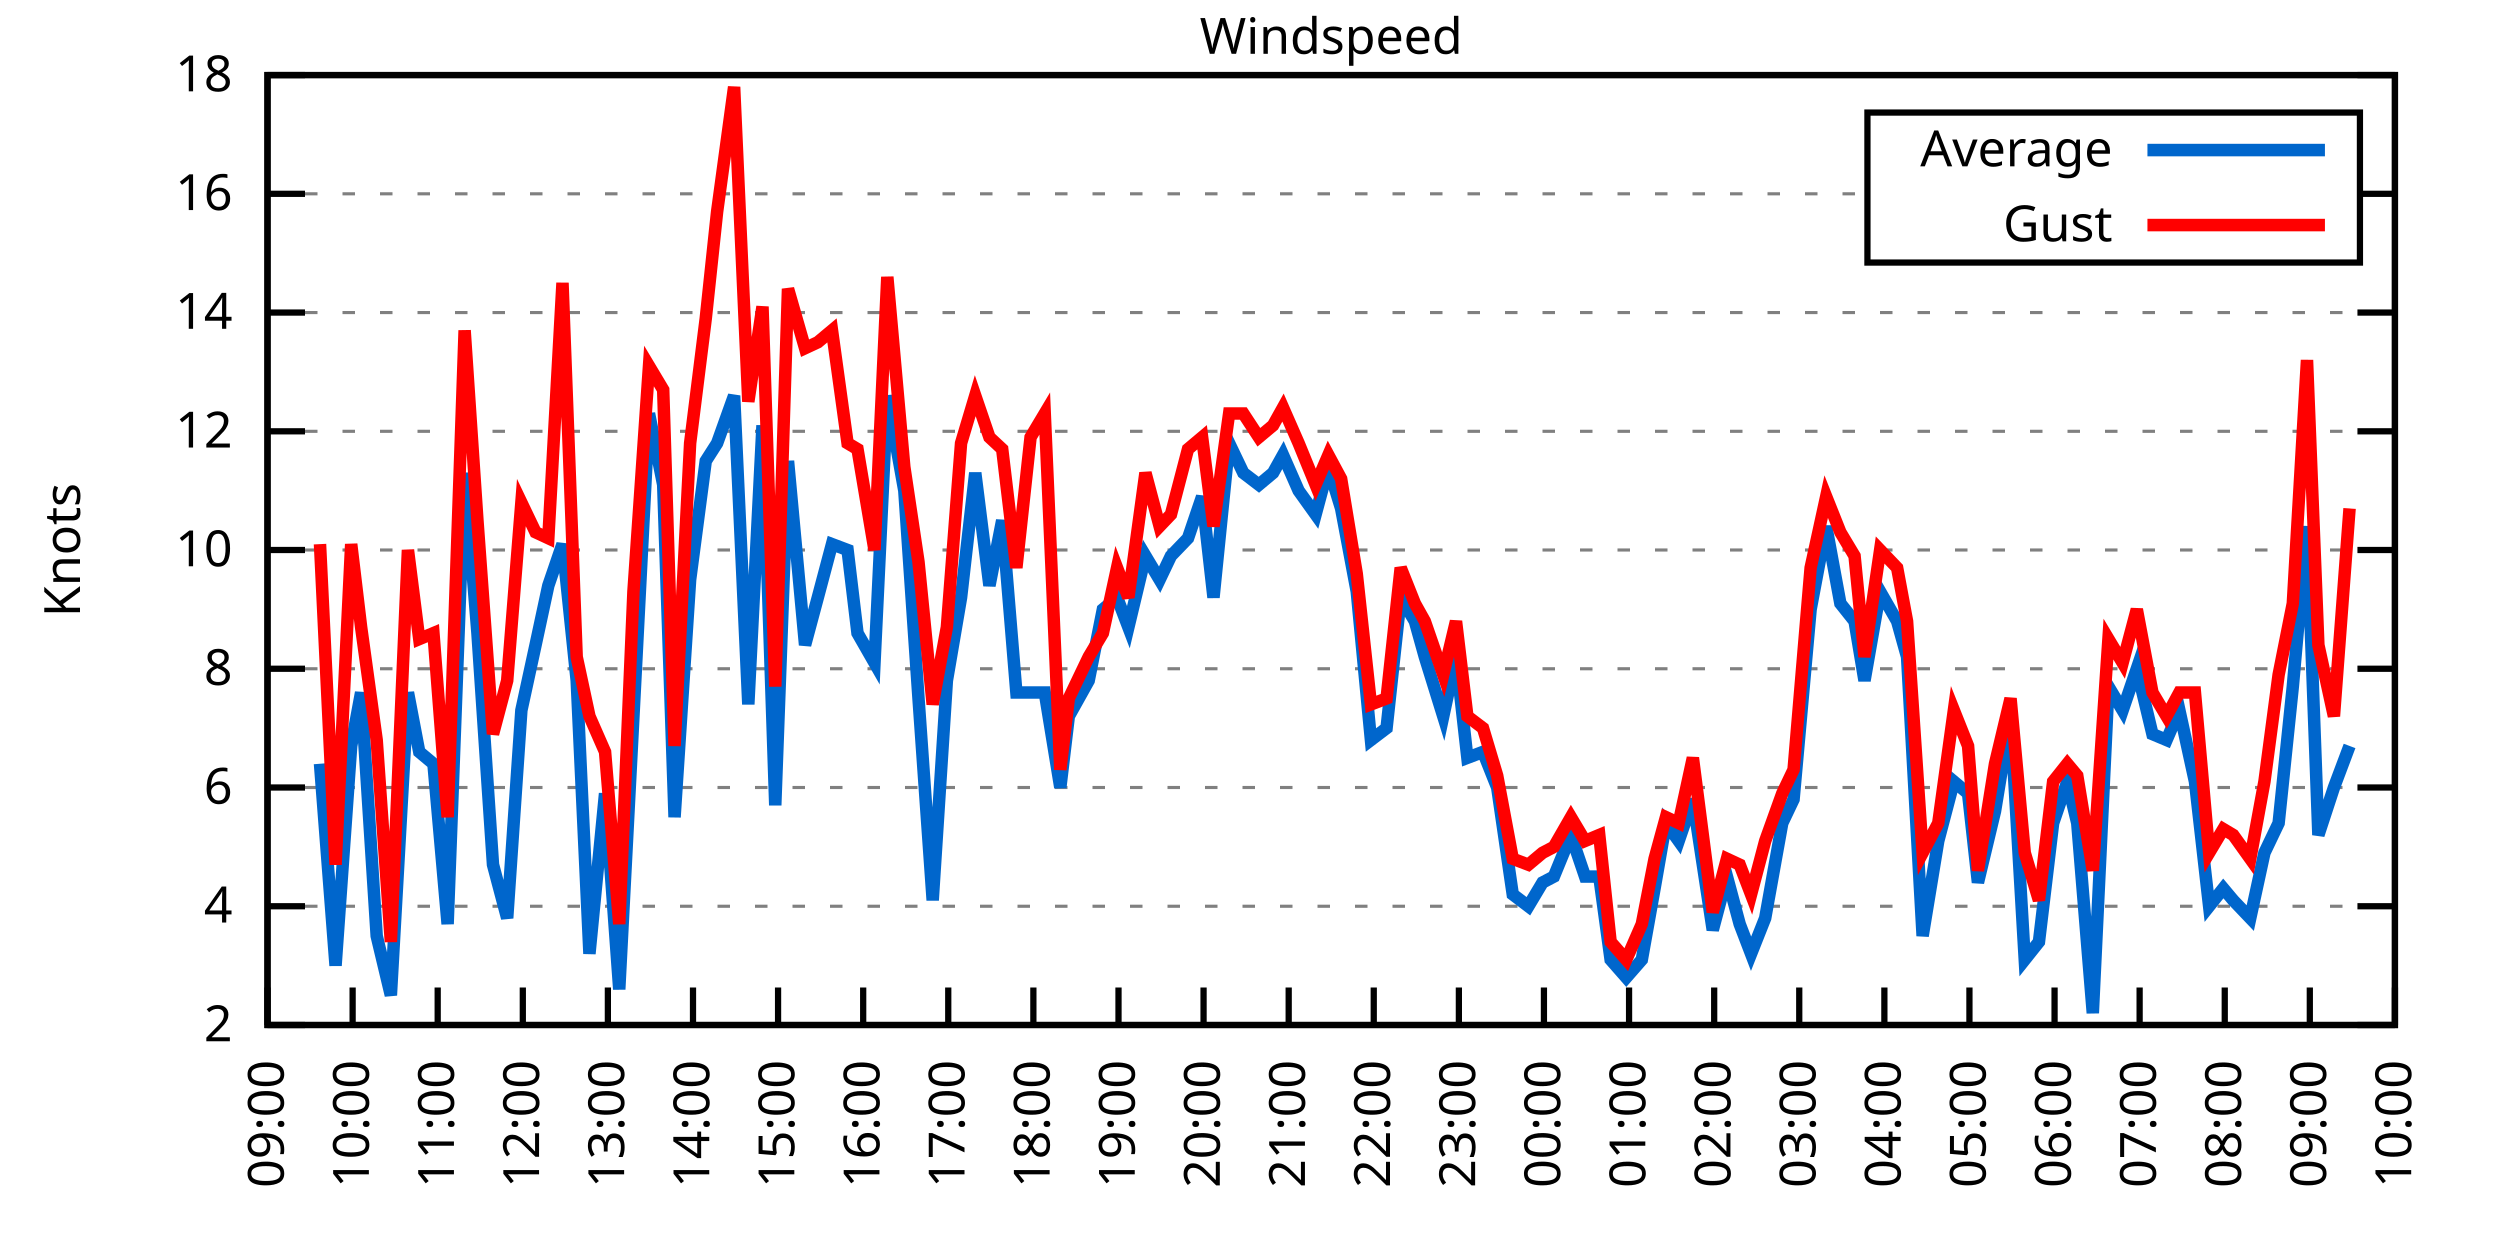
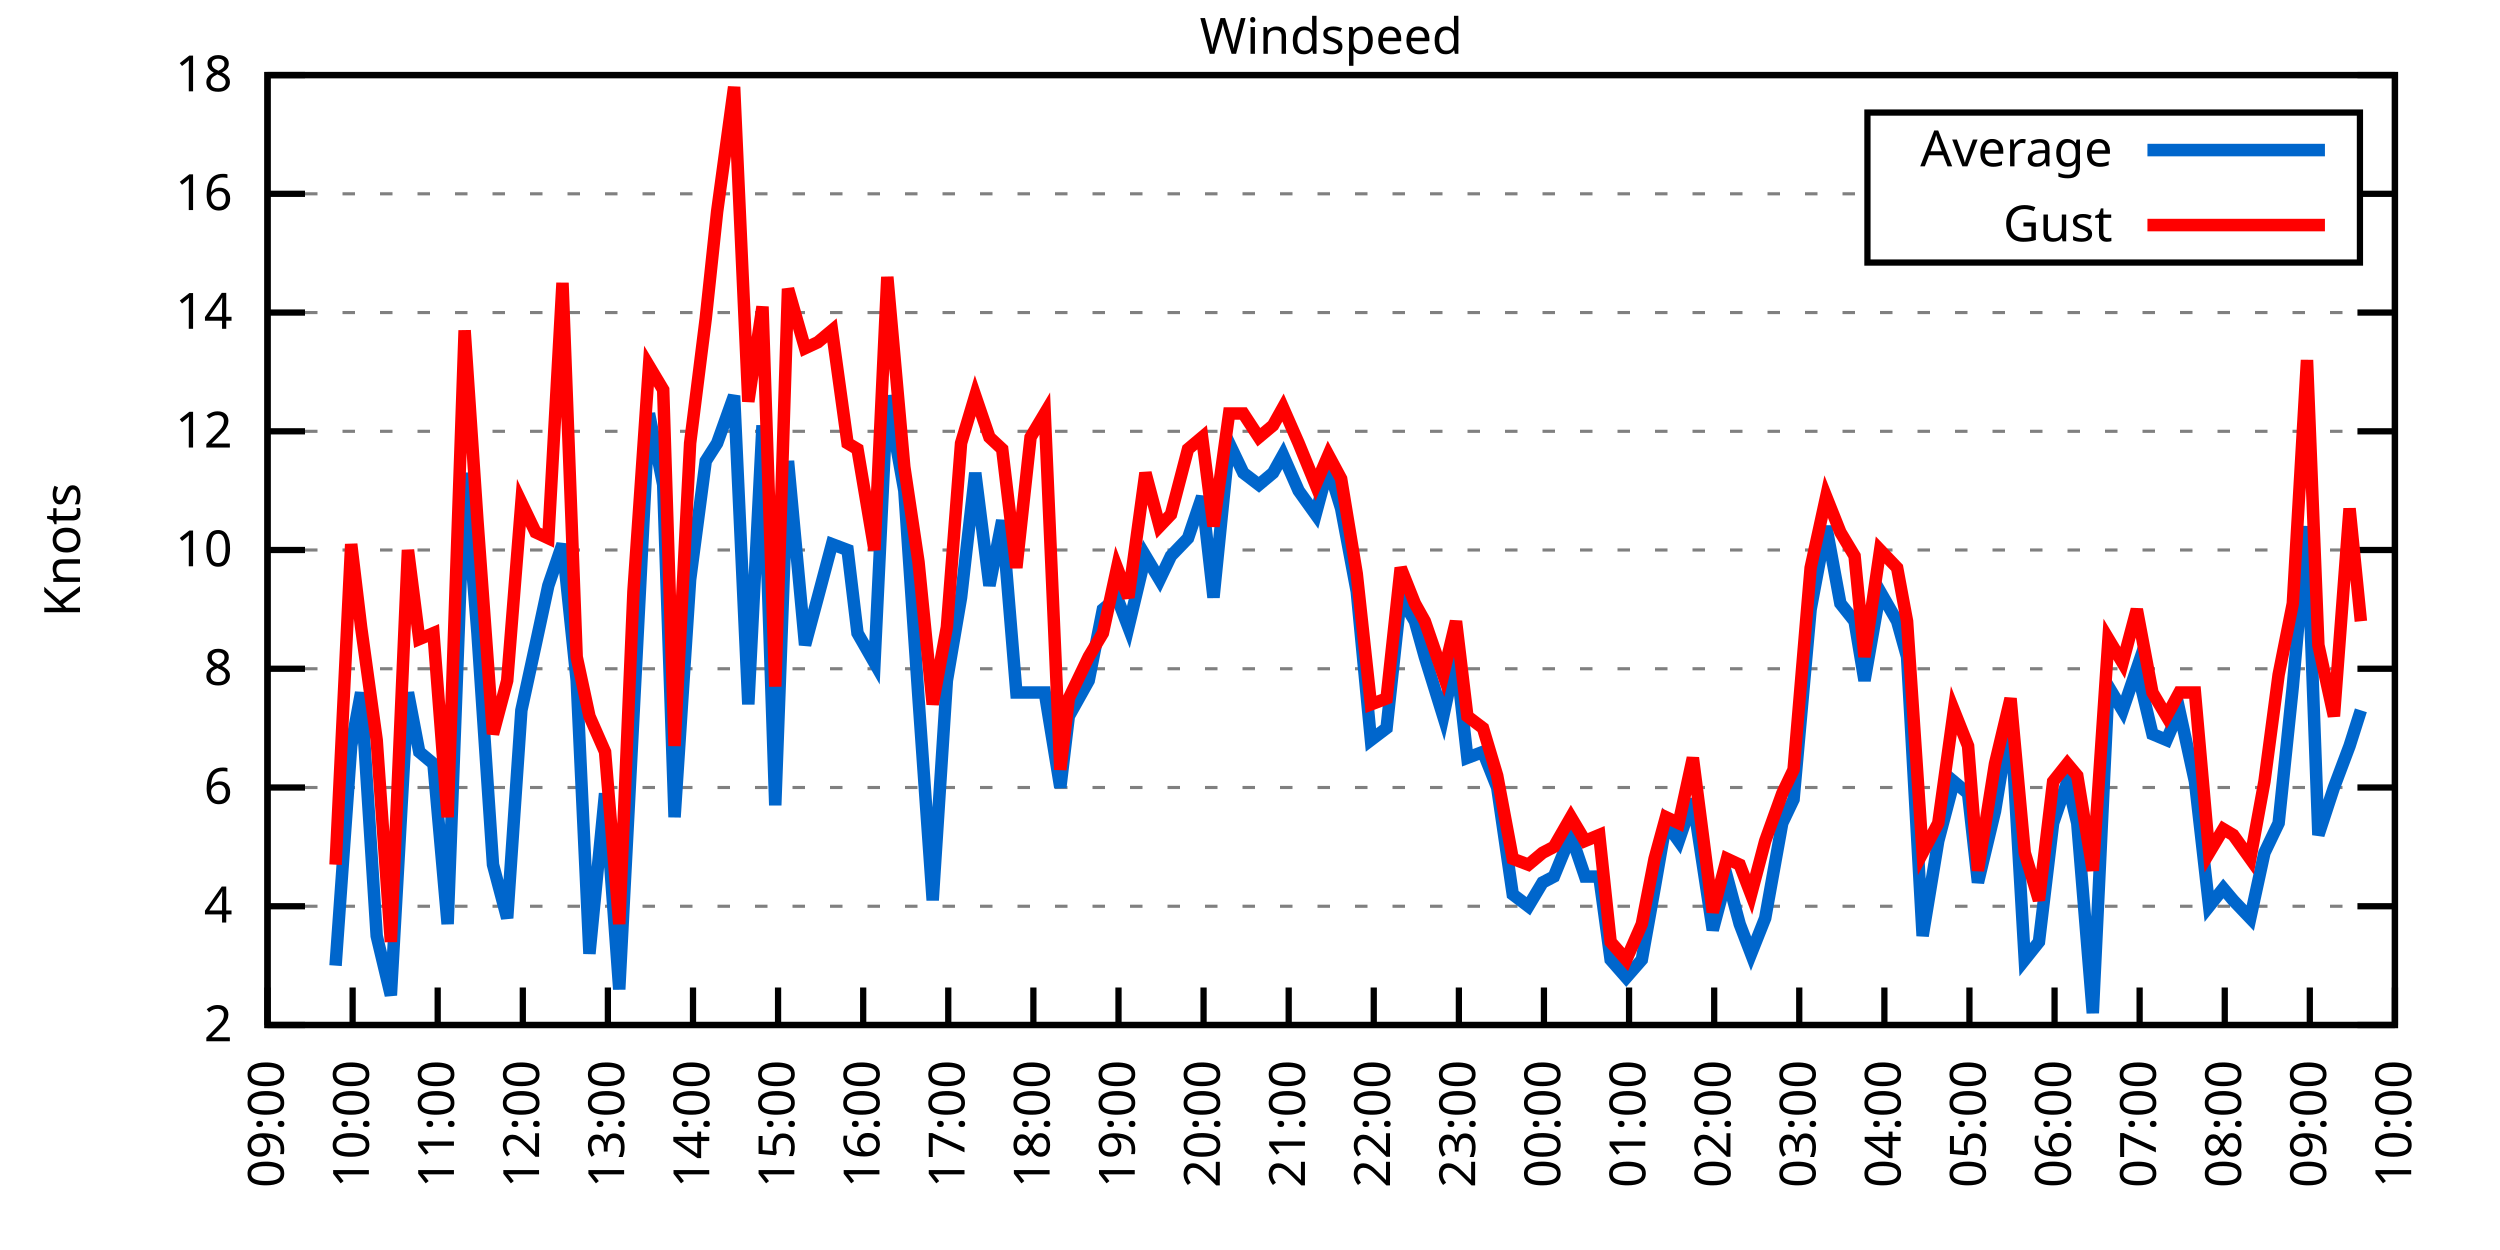
<svg xmlns="http://www.w3.org/2000/svg" xmlns:xlink="http://www.w3.org/1999/xlink" width="400" height="200" viewBox="0 0 400 200">
  <g id="gnuplot_canvas">
    <rect x="0" y="0" width="400" height="200" fill="none" />
    <defs>
      <circle id="gpDot" r="0.5" stroke-width="0.5" stroke="currentColor" />
      <path id="gpPt0" stroke-width="0.333" stroke="currentColor" d="M-1,0 h2 M0,-1 v2" />
      <path id="gpPt1" stroke-width="0.333" stroke="currentColor" d="M-1,-1 L1,1 M1,-1 L-1,1" />
      <path id="gpPt2" stroke-width="0.333" stroke="currentColor" d="M-1,0 L1,0 M0,-1 L0,1 M-1,-1 L1,1 M-1,1 L1,-1" />
      <rect id="gpPt3" stroke-width="0.333" stroke="currentColor" x="-1" y="-1" width="2" height="2" />
      <rect id="gpPt4" stroke-width="0.333" stroke="currentColor" fill="currentColor" x="-1" y="-1" width="2" height="2" />
      <circle id="gpPt5" stroke-width="0.333" stroke="currentColor" cx="0" cy="0" r="1" />
      <use xlink:href="#gpPt5" id="gpPt6" fill="currentColor" stroke="none" />
      <path id="gpPt7" stroke-width="0.333" stroke="currentColor" d="M0,-1.33 L-1.33,0.67 L1.33,0.67 z" />
      <use xlink:href="#gpPt7" id="gpPt8" fill="currentColor" stroke="none" />
      <use xlink:href="#gpPt7" id="gpPt9" stroke="currentColor" transform="rotate(180)" />
      <use xlink:href="#gpPt9" id="gpPt10" fill="currentColor" stroke="none" />
      <use xlink:href="#gpPt3" id="gpPt11" stroke="currentColor" transform="rotate(45)" />
      <use xlink:href="#gpPt11" id="gpPt12" fill="currentColor" stroke="none" />
      <path id="gpPt13" stroke-width="0.333" stroke="currentColor" d="M0,1.330 L1.265,0.411 L0.782,-1.067 L-0.782,-1.076 L-1.265,0.411 z" />
      <use xlink:href="#gpPt13" id="gpPt14" fill="currentColor" stroke="none" />
      <filter id="textbox" filterUnits="objectBoundingBox" x="0" y="0" height="1" width="1">
        <feFlood flood-color="white" flood-opacity="1" result="bgnd" />
        <feComposite in="SourceGraphic" in2="bgnd" operator="atop" />
      </filter>
      <filter id="greybox" filterUnits="objectBoundingBox" x="0" y="0" height="1" width="1">
        <feFlood flood-color="lightgrey" flood-opacity="1" result="grey" />
        <feComposite in="SourceGraphic" in2="grey" operator="atop" />
      </filter>
    </defs>
    <g fill="none" color="white" stroke="currentColor" stroke-width="1.00" stroke-linecap="butt" stroke-linejoin="miter">
</g>
    <g fill="none" color="black" stroke="currentColor" stroke-width="1.00" stroke-linecap="butt" stroke-linejoin="miter">
      <g stroke="none" shape-rendering="crispEdges">
        <polygon fill="rgb(255, 255, 255)" points="42.80,164.00 383.18,164.00 383.18,12.02 42.80,12.02 " />
      </g>
    </g>
    <g fill="none" color="black" stroke="currentColor" stroke-width="1.00" stroke-linecap="butt" stroke-linejoin="miter">
</g>
    <g fill="none" color="black" stroke="black" stroke-width="0.50" stroke-linecap="butt" stroke-linejoin="miter">
</g>
    <g fill="none" color="gray" stroke="currentColor" stroke-width="0.50" stroke-linecap="butt" stroke-linejoin="miter">
      <path stroke="gray" stroke-dasharray="2,4" class="gridline" d="M42.80,164.00 L383.19,164.00  " />
    </g>
    <g fill="none" color="gray" stroke="gray" stroke-width="1.00" stroke-linecap="butt" stroke-linejoin="miter">
</g>
    <g fill="none" color="black" stroke="currentColor" stroke-width="1.00" stroke-linecap="butt" stroke-linejoin="miter">
      <path stroke="black" d="M42.80,164.00 L48.80,164.00 M383.19,164.00 L377.19,164.00  " />
      <g transform="translate(37.20,166.60)" stroke="none" fill="black" font-family="Sans" font-size="8.00" text-anchor="end">
        <text>
          <tspan font-family="Sans"> 2</tspan>
        </text>
      </g>
    </g>
    <g fill="none" color="black" stroke="currentColor" stroke-width="1.00" stroke-linecap="butt" stroke-linejoin="miter">
</g>
    <g fill="none" color="black" stroke="black" stroke-width="0.50" stroke-linecap="butt" stroke-linejoin="miter">
</g>
    <g fill="none" color="gray" stroke="currentColor" stroke-width="0.50" stroke-linecap="butt" stroke-linejoin="miter">
      <path stroke="gray" stroke-dasharray="2,4" class="gridline" d="M42.80,145.00 L383.19,145.00  " />
    </g>
    <g fill="none" color="gray" stroke="gray" stroke-width="1.00" stroke-linecap="butt" stroke-linejoin="miter">
</g>
    <g fill="none" color="black" stroke="currentColor" stroke-width="1.00" stroke-linecap="butt" stroke-linejoin="miter">
      <path stroke="black" d="M42.80,145.00 L48.80,145.00 M383.19,145.00 L377.19,145.00  " />
      <g transform="translate(37.20,147.60)" stroke="none" fill="black" font-family="Sans" font-size="8.00" text-anchor="end">
        <text>
          <tspan font-family="Sans"> 4</tspan>
        </text>
      </g>
    </g>
    <g fill="none" color="black" stroke="currentColor" stroke-width="1.00" stroke-linecap="butt" stroke-linejoin="miter">
</g>
    <g fill="none" color="black" stroke="black" stroke-width="0.50" stroke-linecap="butt" stroke-linejoin="miter">
</g>
    <g fill="none" color="gray" stroke="currentColor" stroke-width="0.50" stroke-linecap="butt" stroke-linejoin="miter">
      <path stroke="gray" stroke-dasharray="2,4" class="gridline" d="M42.80,126.00 L383.19,126.00  " />
    </g>
    <g fill="none" color="gray" stroke="gray" stroke-width="1.00" stroke-linecap="butt" stroke-linejoin="miter">
</g>
    <g fill="none" color="black" stroke="currentColor" stroke-width="1.00" stroke-linecap="butt" stroke-linejoin="miter">
      <path stroke="black" d="M42.80,126.00 L48.80,126.00 M383.19,126.00 L377.19,126.00  " />
      <g transform="translate(37.20,128.60)" stroke="none" fill="black" font-family="Sans" font-size="8.00" text-anchor="end">
        <text>
          <tspan font-family="Sans"> 6</tspan>
        </text>
      </g>
    </g>
    <g fill="none" color="black" stroke="currentColor" stroke-width="1.00" stroke-linecap="butt" stroke-linejoin="miter">
</g>
    <g fill="none" color="black" stroke="black" stroke-width="0.50" stroke-linecap="butt" stroke-linejoin="miter">
</g>
    <g fill="none" color="gray" stroke="currentColor" stroke-width="0.50" stroke-linecap="butt" stroke-linejoin="miter">
      <path stroke="gray" stroke-dasharray="2,4" class="gridline" d="M42.80,107.00 L383.19,107.00  " />
    </g>
    <g fill="none" color="gray" stroke="gray" stroke-width="1.00" stroke-linecap="butt" stroke-linejoin="miter">
</g>
    <g fill="none" color="black" stroke="currentColor" stroke-width="1.00" stroke-linecap="butt" stroke-linejoin="miter">
      <path stroke="black" d="M42.80,107.00 L48.80,107.00 M383.19,107.00 L377.19,107.00  " />
      <g transform="translate(37.20,109.60)" stroke="none" fill="black" font-family="Sans" font-size="8.00" text-anchor="end">
        <text>
          <tspan font-family="Sans"> 8</tspan>
        </text>
      </g>
    </g>
    <g fill="none" color="black" stroke="currentColor" stroke-width="1.00" stroke-linecap="butt" stroke-linejoin="miter">
</g>
    <g fill="none" color="black" stroke="black" stroke-width="0.50" stroke-linecap="butt" stroke-linejoin="miter">
</g>
    <g fill="none" color="gray" stroke="currentColor" stroke-width="0.50" stroke-linecap="butt" stroke-linejoin="miter">
      <path stroke="gray" stroke-dasharray="2,4" class="gridline" d="M42.80,88.00 L383.19,88.00  " />
    </g>
    <g fill="none" color="gray" stroke="gray" stroke-width="1.00" stroke-linecap="butt" stroke-linejoin="miter">
</g>
    <g fill="none" color="black" stroke="currentColor" stroke-width="1.00" stroke-linecap="butt" stroke-linejoin="miter">
      <path stroke="black" d="M42.80,88.00 L48.80,88.00 M383.19,88.00 L377.19,88.00  " />
      <g transform="translate(37.20,90.60)" stroke="none" fill="black" font-family="Sans" font-size="8.00" text-anchor="end">
        <text>
          <tspan font-family="Sans"> 10</tspan>
        </text>
      </g>
    </g>
    <g fill="none" color="black" stroke="currentColor" stroke-width="1.00" stroke-linecap="butt" stroke-linejoin="miter">
</g>
    <g fill="none" color="black" stroke="black" stroke-width="0.50" stroke-linecap="butt" stroke-linejoin="miter">
</g>
    <g fill="none" color="gray" stroke="currentColor" stroke-width="0.50" stroke-linecap="butt" stroke-linejoin="miter">
      <path stroke="gray" stroke-dasharray="2,4" class="gridline" d="M42.80,69.01 L383.19,69.01  " />
    </g>
    <g fill="none" color="gray" stroke="gray" stroke-width="1.00" stroke-linecap="butt" stroke-linejoin="miter">
</g>
    <g fill="none" color="black" stroke="currentColor" stroke-width="1.00" stroke-linecap="butt" stroke-linejoin="miter">
      <path stroke="black" d="M42.80,69.01 L48.80,69.01 M383.19,69.01 L377.19,69.01  " />
      <g transform="translate(37.20,71.61)" stroke="none" fill="black" font-family="Sans" font-size="8.00" text-anchor="end">
        <text>
          <tspan font-family="Sans"> 12</tspan>
        </text>
      </g>
    </g>
    <g fill="none" color="black" stroke="currentColor" stroke-width="1.00" stroke-linecap="butt" stroke-linejoin="miter">
</g>
    <g fill="none" color="black" stroke="black" stroke-width="0.50" stroke-linecap="butt" stroke-linejoin="miter">
</g>
    <g fill="none" color="gray" stroke="currentColor" stroke-width="0.50" stroke-linecap="butt" stroke-linejoin="miter">
      <path stroke="gray" stroke-dasharray="2,4" class="gridline" d="M42.80,50.01 L383.19,50.01  " />
    </g>
    <g fill="none" color="gray" stroke="gray" stroke-width="1.00" stroke-linecap="butt" stroke-linejoin="miter">
</g>
    <g fill="none" color="black" stroke="currentColor" stroke-width="1.00" stroke-linecap="butt" stroke-linejoin="miter">
      <path stroke="black" d="M42.80,50.01 L48.80,50.01 M383.19,50.01 L377.19,50.01  " />
      <g transform="translate(37.20,52.61)" stroke="none" fill="black" font-family="Sans" font-size="8.00" text-anchor="end">
        <text>
          <tspan font-family="Sans"> 14</tspan>
        </text>
      </g>
    </g>
    <g fill="none" color="black" stroke="currentColor" stroke-width="1.00" stroke-linecap="butt" stroke-linejoin="miter">
</g>
    <g fill="none" color="black" stroke="black" stroke-width="0.50" stroke-linecap="butt" stroke-linejoin="miter">
</g>
    <g fill="none" color="gray" stroke="currentColor" stroke-width="0.50" stroke-linecap="butt" stroke-linejoin="miter">
      <path stroke="gray" stroke-dasharray="2,4" class="gridline" d="M42.80,31.01 L298.79,31.01 M377.59,31.01 L383.19,31.01  " />
    </g>
    <g fill="none" color="gray" stroke="gray" stroke-width="1.00" stroke-linecap="butt" stroke-linejoin="miter">
</g>
    <g fill="none" color="black" stroke="currentColor" stroke-width="1.00" stroke-linecap="butt" stroke-linejoin="miter">
      <path stroke="black" d="M42.80,31.01 L48.80,31.01 M383.19,31.01 L377.19,31.01  " />
      <g transform="translate(37.20,33.61)" stroke="none" fill="black" font-family="Sans" font-size="8.00" text-anchor="end">
        <text>
          <tspan font-family="Sans"> 16</tspan>
        </text>
      </g>
    </g>
    <g fill="none" color="black" stroke="currentColor" stroke-width="1.00" stroke-linecap="butt" stroke-linejoin="miter">
</g>
    <g fill="none" color="black" stroke="black" stroke-width="0.50" stroke-linecap="butt" stroke-linejoin="miter">
</g>
    <g fill="none" color="gray" stroke="currentColor" stroke-width="0.50" stroke-linecap="butt" stroke-linejoin="miter">
      <path stroke="gray" stroke-dasharray="2,4" class="gridline" d="M42.80,12.01 L383.19,12.01  " />
    </g>
    <g fill="none" color="gray" stroke="gray" stroke-width="1.00" stroke-linecap="butt" stroke-linejoin="miter">
</g>
    <g fill="none" color="black" stroke="currentColor" stroke-width="1.00" stroke-linecap="butt" stroke-linejoin="miter">
      <path stroke="black" d="M42.80,12.01 L48.80,12.01 M383.19,12.01 L377.19,12.01  " />
      <g transform="translate(37.20,14.61)" stroke="none" fill="black" font-family="Sans" font-size="8.00" text-anchor="end">
        <text>
          <tspan font-family="Sans"> 18</tspan>
        </text>
      </g>
    </g>
    <g fill="none" color="black" stroke="currentColor" stroke-width="1.00" stroke-linecap="butt" stroke-linejoin="miter">
      <path stroke="black" d="M42.80,164.00 L42.80,158.00  " />
      <g transform="translate(45.40,169.60) rotate(270.00)" stroke="none" fill="black" font-family="Sans" font-size="8.00" text-anchor="end">
        <text>
          <tspan font-family="Sans">09:00</tspan>
        </text>
      </g>
    </g>
    <g fill="none" color="black" stroke="currentColor" stroke-width="1.00" stroke-linecap="butt" stroke-linejoin="miter">
      <path stroke="black" d="M56.42,164.00 L56.42,158.00  " />
      <g transform="translate(59.02,169.60) rotate(270.00)" stroke="none" fill="black" font-family="Sans" font-size="8.00" text-anchor="end">
        <text>
          <tspan font-family="Sans">10:00</tspan>
        </text>
      </g>
    </g>
    <g fill="none" color="black" stroke="currentColor" stroke-width="1.00" stroke-linecap="butt" stroke-linejoin="miter">
      <path stroke="black" d="M70.03,164.00 L70.03,158.00  " />
      <g transform="translate(72.63,169.60) rotate(270.00)" stroke="none" fill="black" font-family="Sans" font-size="8.00" text-anchor="end">
        <text>
          <tspan font-family="Sans">11:00</tspan>
        </text>
      </g>
    </g>
    <g fill="none" color="black" stroke="currentColor" stroke-width="1.00" stroke-linecap="butt" stroke-linejoin="miter">
      <path stroke="black" d="M83.65,164.00 L83.65,158.00  " />
      <g transform="translate(86.25,169.60) rotate(270.00)" stroke="none" fill="black" font-family="Sans" font-size="8.00" text-anchor="end">
        <text>
          <tspan font-family="Sans">12:00</tspan>
        </text>
      </g>
    </g>
    <g fill="none" color="black" stroke="currentColor" stroke-width="1.00" stroke-linecap="butt" stroke-linejoin="miter">
      <path stroke="black" d="M97.26,164.00 L97.26,158.00  " />
      <g transform="translate(99.86,169.60) rotate(270.00)" stroke="none" fill="black" font-family="Sans" font-size="8.00" text-anchor="end">
        <text>
          <tspan font-family="Sans">13:00</tspan>
        </text>
      </g>
    </g>
    <g fill="none" color="black" stroke="currentColor" stroke-width="1.00" stroke-linecap="butt" stroke-linejoin="miter">
      <path stroke="black" d="M110.88,164.00 L110.88,158.00  " />
      <g transform="translate(113.48,169.60) rotate(270.00)" stroke="none" fill="black" font-family="Sans" font-size="8.00" text-anchor="end">
        <text>
          <tspan font-family="Sans">14:00</tspan>
        </text>
      </g>
    </g>
    <g fill="none" color="black" stroke="currentColor" stroke-width="1.00" stroke-linecap="butt" stroke-linejoin="miter">
      <path stroke="black" d="M124.49,164.00 L124.49,158.00  " />
      <g transform="translate(127.09,169.60) rotate(270.00)" stroke="none" fill="black" font-family="Sans" font-size="8.00" text-anchor="end">
        <text>
          <tspan font-family="Sans">15:00</tspan>
        </text>
      </g>
    </g>
    <g fill="none" color="black" stroke="currentColor" stroke-width="1.00" stroke-linecap="butt" stroke-linejoin="miter">
      <path stroke="black" d="M138.11,164.00 L138.11,158.00  " />
      <g transform="translate(140.71,169.60) rotate(270.00)" stroke="none" fill="black" font-family="Sans" font-size="8.00" text-anchor="end">
        <text>
          <tspan font-family="Sans">16:00</tspan>
        </text>
      </g>
    </g>
    <g fill="none" color="black" stroke="currentColor" stroke-width="1.00" stroke-linecap="butt" stroke-linejoin="miter">
      <path stroke="black" d="M151.72,164.00 L151.72,158.00  " />
      <g transform="translate(154.32,169.60) rotate(270.00)" stroke="none" fill="black" font-family="Sans" font-size="8.00" text-anchor="end">
        <text>
          <tspan font-family="Sans">17:00</tspan>
        </text>
      </g>
    </g>
    <g fill="none" color="black" stroke="currentColor" stroke-width="1.00" stroke-linecap="butt" stroke-linejoin="miter">
      <path stroke="black" d="M165.34,164.00 L165.34,158.00  " />
      <g transform="translate(167.94,169.60) rotate(270.00)" stroke="none" fill="black" font-family="Sans" font-size="8.00" text-anchor="end">
        <text>
          <tspan font-family="Sans">18:00</tspan>
        </text>
      </g>
    </g>
    <g fill="none" color="black" stroke="currentColor" stroke-width="1.00" stroke-linecap="butt" stroke-linejoin="miter">
      <path stroke="black" d="M178.96,164.00 L178.96,158.00  " />
      <g transform="translate(181.56,169.60) rotate(270.00)" stroke="none" fill="black" font-family="Sans" font-size="8.00" text-anchor="end">
        <text>
          <tspan font-family="Sans">19:00</tspan>
        </text>
      </g>
    </g>
    <g fill="none" color="black" stroke="currentColor" stroke-width="1.00" stroke-linecap="butt" stroke-linejoin="miter">
      <path stroke="black" d="M192.57,164.00 L192.57,158.00  " />
      <g transform="translate(195.17,169.60) rotate(270.00)" stroke="none" fill="black" font-family="Sans" font-size="8.00" text-anchor="end">
        <text>
          <tspan font-family="Sans">20:00</tspan>
        </text>
      </g>
    </g>
    <g fill="none" color="black" stroke="currentColor" stroke-width="1.00" stroke-linecap="butt" stroke-linejoin="miter">
      <path stroke="black" d="M206.19,164.00 L206.19,158.00  " />
      <g transform="translate(208.79,169.60) rotate(270.00)" stroke="none" fill="black" font-family="Sans" font-size="8.00" text-anchor="end">
        <text>
          <tspan font-family="Sans">21:00</tspan>
        </text>
      </g>
    </g>
    <g fill="none" color="black" stroke="currentColor" stroke-width="1.00" stroke-linecap="butt" stroke-linejoin="miter">
      <path stroke="black" d="M219.80,164.00 L219.80,158.00  " />
      <g transform="translate(222.40,169.60) rotate(270.00)" stroke="none" fill="black" font-family="Sans" font-size="8.00" text-anchor="end">
        <text>
          <tspan font-family="Sans">22:00</tspan>
        </text>
      </g>
    </g>
    <g fill="none" color="black" stroke="currentColor" stroke-width="1.00" stroke-linecap="butt" stroke-linejoin="miter">
      <path stroke="black" d="M233.42,164.00 L233.42,158.00  " />
      <g transform="translate(236.02,169.60) rotate(270.00)" stroke="none" fill="black" font-family="Sans" font-size="8.00" text-anchor="end">
        <text>
          <tspan font-family="Sans">23:00</tspan>
        </text>
      </g>
    </g>
    <g fill="none" color="black" stroke="currentColor" stroke-width="1.00" stroke-linecap="butt" stroke-linejoin="miter">
      <path stroke="black" d="M247.03,164.00 L247.03,158.00  " />
      <g transform="translate(249.63,169.60) rotate(270.00)" stroke="none" fill="black" font-family="Sans" font-size="8.00" text-anchor="end">
        <text>
          <tspan font-family="Sans">00:00</tspan>
        </text>
      </g>
    </g>
    <g fill="none" color="black" stroke="currentColor" stroke-width="1.00" stroke-linecap="butt" stroke-linejoin="miter">
      <path stroke="black" d="M260.65,164.00 L260.65,158.00  " />
      <g transform="translate(263.25,169.60) rotate(270.00)" stroke="none" fill="black" font-family="Sans" font-size="8.00" text-anchor="end">
        <text>
          <tspan font-family="Sans">01:00</tspan>
        </text>
      </g>
    </g>
    <g fill="none" color="black" stroke="currentColor" stroke-width="1.00" stroke-linecap="butt" stroke-linejoin="miter">
      <path stroke="black" d="M274.27,164.00 L274.27,158.00  " />
      <g transform="translate(276.87,169.60) rotate(270.00)" stroke="none" fill="black" font-family="Sans" font-size="8.00" text-anchor="end">
        <text>
          <tspan font-family="Sans">02:00</tspan>
        </text>
      </g>
    </g>
    <g fill="none" color="black" stroke="currentColor" stroke-width="1.00" stroke-linecap="butt" stroke-linejoin="miter">
      <path stroke="black" d="M287.88,164.00 L287.88,158.00  " />
      <g transform="translate(290.48,169.60) rotate(270.00)" stroke="none" fill="black" font-family="Sans" font-size="8.00" text-anchor="end">
        <text>
          <tspan font-family="Sans">03:00</tspan>
        </text>
      </g>
    </g>
    <g fill="none" color="black" stroke="currentColor" stroke-width="1.00" stroke-linecap="butt" stroke-linejoin="miter">
      <path stroke="black" d="M301.50,164.00 L301.50,158.00  " />
      <g transform="translate(304.10,169.60) rotate(270.00)" stroke="none" fill="black" font-family="Sans" font-size="8.00" text-anchor="end">
        <text>
          <tspan font-family="Sans">04:00</tspan>
        </text>
      </g>
    </g>
    <g fill="none" color="black" stroke="currentColor" stroke-width="1.00" stroke-linecap="butt" stroke-linejoin="miter">
      <path stroke="black" d="M315.11,164.00 L315.11,158.00  " />
      <g transform="translate(317.71,169.60) rotate(270.00)" stroke="none" fill="black" font-family="Sans" font-size="8.00" text-anchor="end">
        <text>
          <tspan font-family="Sans">05:00</tspan>
        </text>
      </g>
    </g>
    <g fill="none" color="black" stroke="currentColor" stroke-width="1.00" stroke-linecap="butt" stroke-linejoin="miter">
      <path stroke="black" d="M328.73,164.00 L328.73,158.00  " />
      <g transform="translate(331.33,169.60) rotate(270.00)" stroke="none" fill="black" font-family="Sans" font-size="8.00" text-anchor="end">
        <text>
          <tspan font-family="Sans">06:00</tspan>
        </text>
      </g>
    </g>
    <g fill="none" color="black" stroke="currentColor" stroke-width="1.00" stroke-linecap="butt" stroke-linejoin="miter">
      <path stroke="black" d="M342.34,164.00 L342.34,158.00  " />
      <g transform="translate(344.94,169.60) rotate(270.00)" stroke="none" fill="black" font-family="Sans" font-size="8.00" text-anchor="end">
        <text>
          <tspan font-family="Sans">07:00</tspan>
        </text>
      </g>
    </g>
    <g fill="none" color="black" stroke="currentColor" stroke-width="1.00" stroke-linecap="butt" stroke-linejoin="miter">
      <path stroke="black" d="M355.96,164.00 L355.96,158.00  " />
      <g transform="translate(358.56,169.60) rotate(270.00)" stroke="none" fill="black" font-family="Sans" font-size="8.00" text-anchor="end">
        <text>
          <tspan font-family="Sans">08:00</tspan>
        </text>
      </g>
    </g>
    <g fill="none" color="black" stroke="currentColor" stroke-width="1.00" stroke-linecap="butt" stroke-linejoin="miter">
      <path stroke="black" d="M369.57,164.00 L369.57,158.00  " />
      <g transform="translate(372.17,169.60) rotate(270.00)" stroke="none" fill="black" font-family="Sans" font-size="8.00" text-anchor="end">
        <text>
          <tspan font-family="Sans">09:00</tspan>
        </text>
      </g>
    </g>
    <g fill="none" color="black" stroke="currentColor" stroke-width="1.00" stroke-linecap="butt" stroke-linejoin="miter">
      <path stroke="black" d="M383.19,164.00 L383.19,158.00  " />
      <g transform="translate(385.79,169.60) rotate(270.00)" stroke="none" fill="black" font-family="Sans" font-size="8.00" text-anchor="end">
        <text>
          <tspan font-family="Sans">10:00</tspan>
        </text>
      </g>
    </g>
    <g fill="none" color="black" stroke="currentColor" stroke-width="1.00" stroke-linecap="butt" stroke-linejoin="miter">
</g>
    <g fill="none" color="black" stroke="currentColor" stroke-width="1.00" stroke-linecap="butt" stroke-linejoin="miter">
      <path stroke="black" d="M42.80,12.01 L42.80,164.00 L383.19,164.00 L383.19,12.01 L42.80,12.01 Z  " />
    </g>
    <g fill="none" color="black" stroke="currentColor" stroke-width="1.00" stroke-linecap="butt" stroke-linejoin="miter">
</g>
    <g fill="none" color="black" stroke="currentColor" stroke-width="1.00" stroke-linecap="butt" stroke-linejoin="miter">
      <path stroke="black" d="M298.79,42.01 L298.79,18.01 L377.59,18.01 L377.59,42.01 L298.79,42.01 Z  " />
    </g>
    <g id="Windspeed_plot_1">
      <g fill="none" color="white" stroke="black" stroke-width="2.00" stroke-linecap="butt" stroke-linejoin="miter">
</g>
      <g fill="none" color="black" stroke="currentColor" stroke-width="2.00" stroke-linecap="butt" stroke-linejoin="miter">
        <g transform="translate(337.99,26.61)" stroke="none" fill="black" font-family="Sans" font-size="8.00" text-anchor="end">
          <text>
            <tspan font-family="Sans">Average</tspan>
          </text>
        </g>
      </g>
      <g fill="none" color="black" stroke="currentColor" stroke-width="2.00" stroke-linecap="butt" stroke-linejoin="miter">
-         <path stroke="rgb(  0, 102, 204)" d="M343.59,24.01 L371.99,24.01 M51.20,122.20 L53.69,154.50 L56.19,119.35 L57.78,110.80 L60.27,149.75 L62.54,159.25   L65.27,110.80 L67.08,120.30 L69.35,122.20 L71.62,147.85 L74.34,75.66 L76.39,101.30 L78.88,138.35 L81.15,146.90   L83.42,113.65 L85.69,103.20 L87.73,93.70 L90.00,87.06 L92.27,108.90 L94.31,152.60 L96.81,126.95 L99.08,158.30   L101.35,114.60 L103.84,66.16 L106.11,77.56 L107.93,130.75 L110.42,92.75 L112.92,73.76 L114.74,70.91 L117.46,63.31   L119.73,112.70 L122.00,68.06 L124.04,128.85 L126.08,73.76 L128.81,103.20 L130.85,95.60 L133.12,87.06 L135.61,88.00   L137.20,101.30 L139.92,106.05 L141.97,63.31 L144.69,78.51 L146.96,111.75 L149.23,144.05 L151.50,108.90 L153.77,95.60   L156.04,75.66 L158.31,93.70 L160.35,83.26 L162.62,110.80 L164.89,110.80 L167.16,110.80 L169.65,126.00 L171.01,114.60   L174.19,108.90 L176.46,97.50 L178.73,95.60 L180.54,100.35 L183.27,88.95 L185.54,92.75 L187.35,88.95 L190.08,86.11   L192.34,79.46 L194.16,95.60 L196.66,70.91 L198.93,75.66 L201.42,77.56 L203.69,75.66 L205.28,72.81 L207.78,78.51   L210.50,82.31 L212.54,74.71 L214.58,81.36 L217.08,94.65 L219.35,118.40 L221.85,116.50 L224.11,95.60 L226.38,99.40   L227.97,105.10 L230.92,114.60 L232.96,105.10 L234.78,121.25 L237.28,120.30 L239.55,126.00 L242.04,143.10 L244.54,145.00   L246.81,141.20 L248.62,140.25 L251.35,133.60 L253.61,140.25 L255.88,140.25 L257.70,153.55 L260.20,156.40 L262.69,153.55   L264.73,142.15 L266.55,131.70 L268.59,134.55 L270.86,127.90 L274.04,148.80 L276.31,140.25 L278.35,147.85 L280.17,152.60   L282.43,146.90 L285.16,131.70 L286.97,127.90 L289.70,97.50 L292.19,84.21 L294.46,96.55 L296.73,99.40 L298.32,108.90   L300.82,94.65 L303.54,99.40 L305.13,105.10 L307.62,149.75 L310.12,134.55 L312.62,125.05 L314.89,126.95 L316.47,141.20   L319.20,129.80 L321.69,114.60 L323.96,153.55 L326.23,150.70 L328.50,131.70 L330.77,125.05 L332.36,131.70 L334.85,162.10   L337.35,109.85 L339.62,113.65 L341.89,107.00 L344.39,117.45 L346.65,118.40 L348.70,113.65 L351.19,125.05 L353.46,145.00   L355.73,142.15 L357.32,144.05 L360.04,146.90 L362.31,136.45 L364.58,131.70 L366.85,109.85 L369.12,84.21 L370.94,133.60   L373.43,126.00 L375.93,119.35  " />
+         <path stroke="rgb(  0, 102, 204)" d="M343.59,24.01 L371.99,24.01 M53.69,154.50 L56.19,119.35 L57.78,110.80 L60.27,149.75 L62.54,159.25 L65.27,110.80   L67.08,120.30 L69.35,122.20 L71.62,147.85 L74.34,75.66 L76.39,101.30 L78.88,138.35 L81.15,146.90 L83.42,113.65   L85.69,103.20 L87.73,93.70 L90.00,87.06 L92.27,108.90 L94.31,152.60 L96.81,126.95 L99.08,158.30 L101.35,114.60   L103.84,66.16 L106.11,77.56 L107.93,130.75 L110.42,92.75 L112.92,73.76 L114.74,70.91 L117.46,63.31 L119.73,112.70   L122.00,68.06 L124.04,128.85 L126.08,73.76 L128.81,103.20 L130.85,95.60 L133.12,87.06 L135.61,88.00 L137.20,101.30   L139.92,106.05 L141.97,63.31 L144.69,78.51 L146.96,111.75 L149.23,144.05 L151.50,108.90 L153.77,95.60 L156.04,75.66   L158.31,93.70 L160.35,83.26 L162.62,110.80 L164.89,110.80 L167.16,110.80 L169.65,126.00 L171.01,114.60 L174.19,108.90   L176.46,97.50 L178.73,95.60 L180.54,100.35 L183.27,88.95 L185.54,92.75 L187.35,88.95 L190.08,86.11 L192.34,79.46   L194.16,95.60 L196.66,70.91 L198.93,75.66 L201.42,77.56 L203.69,75.66 L205.28,72.81 L207.78,78.51 L210.50,82.31   L212.54,74.71 L214.58,81.36 L217.08,94.65 L219.35,118.40 L221.85,116.50 L224.11,95.60 L226.38,99.40 L227.97,105.10   L230.92,114.60 L232.96,105.10 L234.78,121.25 L237.28,120.30 L239.55,126.00 L242.04,143.10 L244.54,145.00 L246.81,141.20   L248.62,140.25 L251.35,133.60 L253.61,140.25 L255.88,140.25 L257.70,153.55 L260.20,156.40 L262.69,153.55 L264.73,142.15   L266.55,131.70 L268.59,134.55 L270.86,127.90 L274.04,148.80 L276.31,140.25 L278.35,147.85 L280.17,152.60 L282.43,146.90   L285.16,131.70 L286.97,127.90 L289.70,97.50 L292.19,84.21 L294.46,96.55 L296.73,99.40 L298.32,108.90 L300.82,94.65   L303.54,99.40 L305.13,105.10 L307.62,149.75 L310.12,134.55 L312.62,125.05 L314.89,126.95 L316.47,141.20 L319.20,129.80   L321.69,114.60 L323.96,153.55 L326.23,150.70 L328.50,131.70 L330.77,125.05 L332.36,131.70 L334.85,162.10 L337.35,109.85   L339.62,113.65 L341.89,107.00 L344.39,117.45 L346.65,118.40 L348.70,113.65 L351.19,125.05 L353.46,145.00 L355.73,142.15   L357.32,144.05 L360.04,146.90 L362.31,136.45 L364.58,131.70 L366.85,109.85 L369.12,84.21 L370.94,133.60 L373.43,126.00   L375.93,119.35 L377.74,113.65  " />
      </g>
    </g>
    <g id="Windspeed_plot_2">
      <g fill="none" color="black" stroke="currentColor" stroke-width="2.00" stroke-linecap="butt" stroke-linejoin="miter">
        <g transform="translate(337.99,38.61)" stroke="none" fill="black" font-family="Sans" font-size="8.00" text-anchor="end">
          <text>
            <tspan font-family="Sans">Gust</tspan>
          </text>
        </g>
      </g>
      <g fill="none" color="black" stroke="currentColor" stroke-width="2.00" stroke-linecap="butt" stroke-linejoin="miter">
-         <path stroke="rgb(255,   0,   0)" d="M343.59,36.01 L371.99,36.01 M51.20,87.06 L53.69,138.35 L56.19,87.06 L57.78,100.35 L60.27,118.40 L62.54,150.70   L65.27,88.00 L67.08,102.25 L69.35,101.30 L71.62,130.75 L74.34,52.86 L76.39,83.26 L78.88,117.45 L81.15,108.90   L83.42,80.41 L85.69,85.16 L87.73,86.11 L90.00,45.26 L92.27,105.10 L94.31,114.60 L96.81,120.30 L99.08,147.85   L101.35,94.65 L103.84,58.56 L106.11,62.36 L107.93,119.35 L110.42,70.91 L112.92,50.96 L114.74,33.86 L117.46,13.91   L119.73,64.26 L122.00,49.06 L124.04,109.85 L126.08,46.21 L128.81,55.71 L130.85,54.76 L133.12,52.86 L135.61,70.91   L137.20,71.86 L139.92,88.00 L141.97,44.31 L144.69,74.71 L146.96,89.90 L149.23,112.70 L151.50,100.35 L153.77,70.91   L156.04,63.31 L158.31,69.96 L160.35,71.86 L162.62,90.85 L164.89,69.96 L167.16,66.16 L169.65,123.15 L171.01,111.75   L174.19,105.10 L176.46,101.30 L178.73,90.85 L180.54,95.60 L183.27,75.66 L185.54,84.21 L187.35,82.31 L190.08,71.86   L192.34,69.96 L194.16,84.21 L196.66,66.16 L198.93,66.16 L201.42,69.96 L203.69,68.06 L205.28,65.21 L207.78,70.91   L210.50,77.56 L212.54,72.81 L214.58,76.61 L217.08,91.80 L219.35,112.70 L221.85,111.75 L224.11,90.85 L226.38,96.55   L227.97,99.40 L230.92,107.95 L232.96,99.40 L234.78,114.60 L237.28,116.50 L239.55,124.10 L242.04,137.40 L244.54,138.35   L246.81,136.45 L248.62,135.50 L251.35,130.75 L253.61,134.55 L255.88,133.60 L257.70,150.70 L260.20,153.55 L262.69,147.85   L264.73,137.40 L266.55,130.75 L268.59,131.70 L270.86,121.25 L274.04,145.95 L276.31,137.40 L278.35,138.35 L280.17,143.10   L282.43,134.55 L285.16,126.95 L286.97,123.15 L289.70,90.85 L292.19,79.46 L294.46,85.16 L296.73,88.95 L298.32,105.10   L300.82,88.00 L303.54,90.85 L305.13,99.40 L307.62,136.45 L310.12,131.70 L312.62,113.65 L314.89,119.35 L316.47,139.30   L319.20,122.20 L321.69,111.75 L323.96,136.45 L326.23,144.05 L328.50,125.05 L330.77,122.20 L332.36,124.10 L334.85,139.30   L337.35,102.25 L339.62,106.05 L341.89,97.50 L344.39,110.80 L346.65,114.60 L348.70,110.80 L351.19,110.80 L353.46,136.45   L355.73,132.65 L357.32,133.60 L360.04,137.40 L362.31,125.05 L364.58,107.95 L366.85,96.55 L369.12,57.61 L370.94,103.20   L373.43,114.60 L375.93,81.36  " />
+         <path stroke="rgb(255,   0,   0)" d="M343.59,36.01 L371.99,36.01 M53.69,138.35 L56.19,87.06 L57.78,100.35 L60.27,118.40 L62.54,150.70 L65.27,88.00   L67.08,102.25 L69.35,101.30 L71.62,130.75 L74.34,52.86 L76.39,83.26 L78.88,117.45 L81.15,108.90 L83.42,80.41   L85.69,85.16 L87.73,86.11 L90.00,45.26 L92.27,105.10 L94.31,114.60 L96.81,120.30 L99.08,147.85 L101.35,94.65   L103.84,58.56 L106.11,62.36 L107.93,119.35 L110.42,70.91 L112.92,50.96 L114.74,33.86 L117.46,13.91 L119.73,64.26   L122.00,49.06 L124.04,109.85 L126.08,46.21 L128.81,55.71 L130.85,54.76 L133.12,52.86 L135.61,70.91 L137.20,71.86   L139.92,88.00 L141.97,44.31 L144.69,74.71 L146.96,89.90 L149.23,112.70 L151.50,100.35 L153.77,70.91 L156.04,63.31   L158.31,69.96 L160.35,71.86 L162.62,90.85 L164.89,69.96 L167.16,66.16 L169.65,123.15 L171.01,111.75 L174.19,105.10   L176.46,101.30 L178.73,90.85 L180.54,95.60 L183.27,75.66 L185.54,84.21 L187.35,82.31 L190.08,71.86 L192.34,69.96   L194.16,84.21 L196.66,66.16 L198.93,66.16 L201.42,69.96 L203.69,68.06 L205.28,65.21 L207.78,70.91 L210.50,77.56   L212.54,72.81 L214.58,76.61 L217.08,91.80 L219.35,112.70 L221.85,111.75 L224.11,90.85 L226.38,96.55 L227.97,99.40   L230.92,107.95 L232.96,99.40 L234.78,114.60 L237.28,116.50 L239.55,124.10 L242.04,137.40 L244.54,138.35 L246.81,136.45   L248.62,135.50 L251.35,130.75 L253.61,134.55 L255.88,133.60 L257.70,150.70 L260.20,153.55 L262.69,147.85 L264.73,137.40   L266.55,130.75 L268.59,131.70 L270.86,121.25 L274.04,145.95 L276.31,137.40 L278.35,138.35 L280.17,143.10 L282.43,134.55   L285.16,126.95 L286.97,123.15 L289.70,90.85 L292.19,79.46 L294.46,85.16 L296.73,88.95 L298.32,105.10 L300.82,88.00   L303.54,90.85 L305.13,99.40 L307.62,136.45 L310.12,131.70 L312.62,113.65 L314.89,119.35 L316.47,139.30 L319.20,122.20   L321.69,111.75 L323.96,136.45 L326.23,144.05 L328.50,125.05 L330.77,122.20 L332.36,124.10 L334.85,139.30 L337.35,102.25   L339.62,106.05 L341.89,97.50 L344.39,110.80 L346.65,114.60 L348.70,110.80 L351.19,110.80 L353.46,136.45 L355.73,132.65   L357.32,133.60 L360.04,137.40 L362.31,125.05 L364.58,107.95 L366.85,96.55 L369.12,57.61 L370.94,103.20 L373.43,114.60   L375.93,81.36 L377.74,99.40  " />
      </g>
    </g>
    <g fill="none" color="black" stroke="currentColor" stroke-width="2.00" stroke-linecap="butt" stroke-linejoin="miter">
</g>
    <g fill="none" color="black" stroke="black" stroke-width="1.00" stroke-linecap="butt" stroke-linejoin="miter">
</g>
    <g fill="none" color="black" stroke="currentColor" stroke-width="1.00" stroke-linecap="butt" stroke-linejoin="miter">
      <path stroke="black" d="M42.80,12.01 L42.80,164.00 L383.19,164.00 L383.19,12.01 L42.80,12.01 Z  " />
      <g transform="translate(12.80,88.01) rotate(270.00)" stroke="none" fill="black" font-family="Sans" font-size="8.00" text-anchor="middle">
        <text>
          <tspan font-family="Sans">Knots</tspan>
        </text>
      </g>
    </g>
    <g fill="none" color="black" stroke="currentColor" stroke-width="1.00" stroke-linecap="butt" stroke-linejoin="miter">
</g>
    <g fill="none" color="black" stroke="currentColor" stroke-width="1.00" stroke-linecap="butt" stroke-linejoin="miter">
      <g transform="translate(212.99,8.61)" stroke="none" fill="black" font-family="Sans" font-size="8.00" text-anchor="middle">
        <text>
          <tspan font-family="Sans">Windspeed</tspan>
        </text>
      </g>
    </g>
    <g fill="none" color="black" stroke="currentColor" stroke-width="1.00" stroke-linecap="butt" stroke-linejoin="miter">
</g>
  </g>
</svg>
